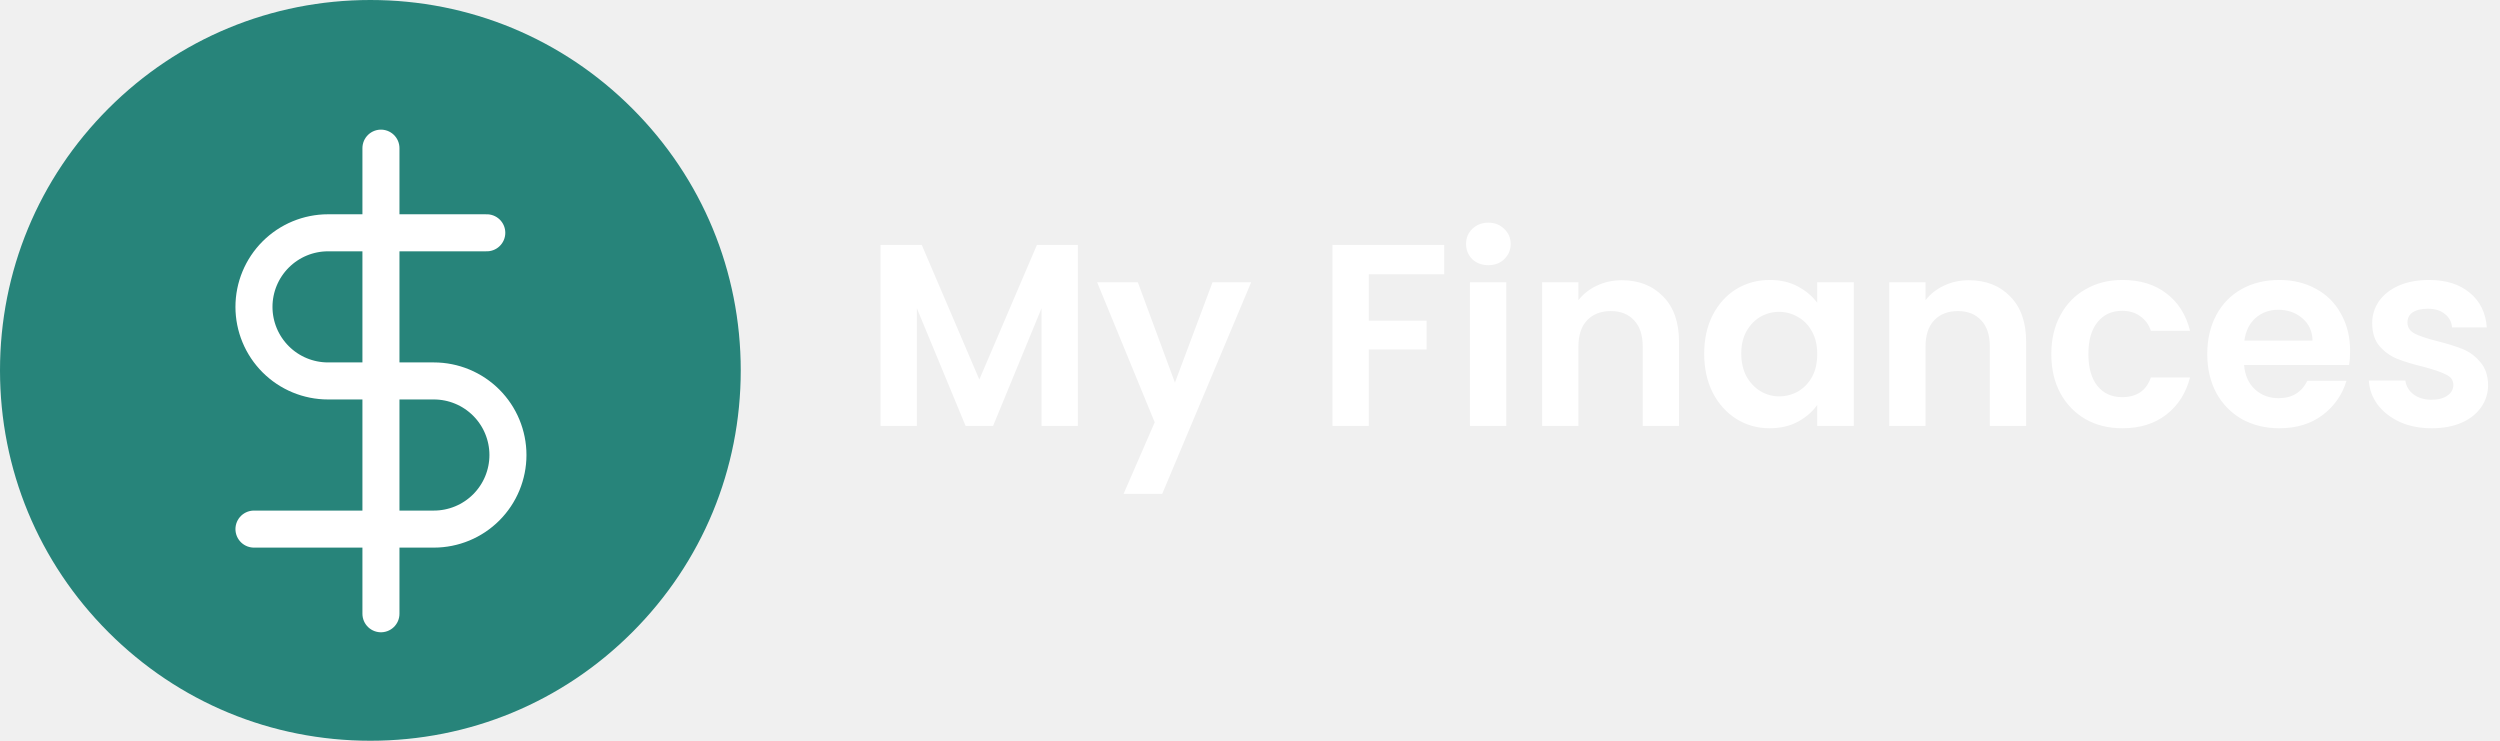
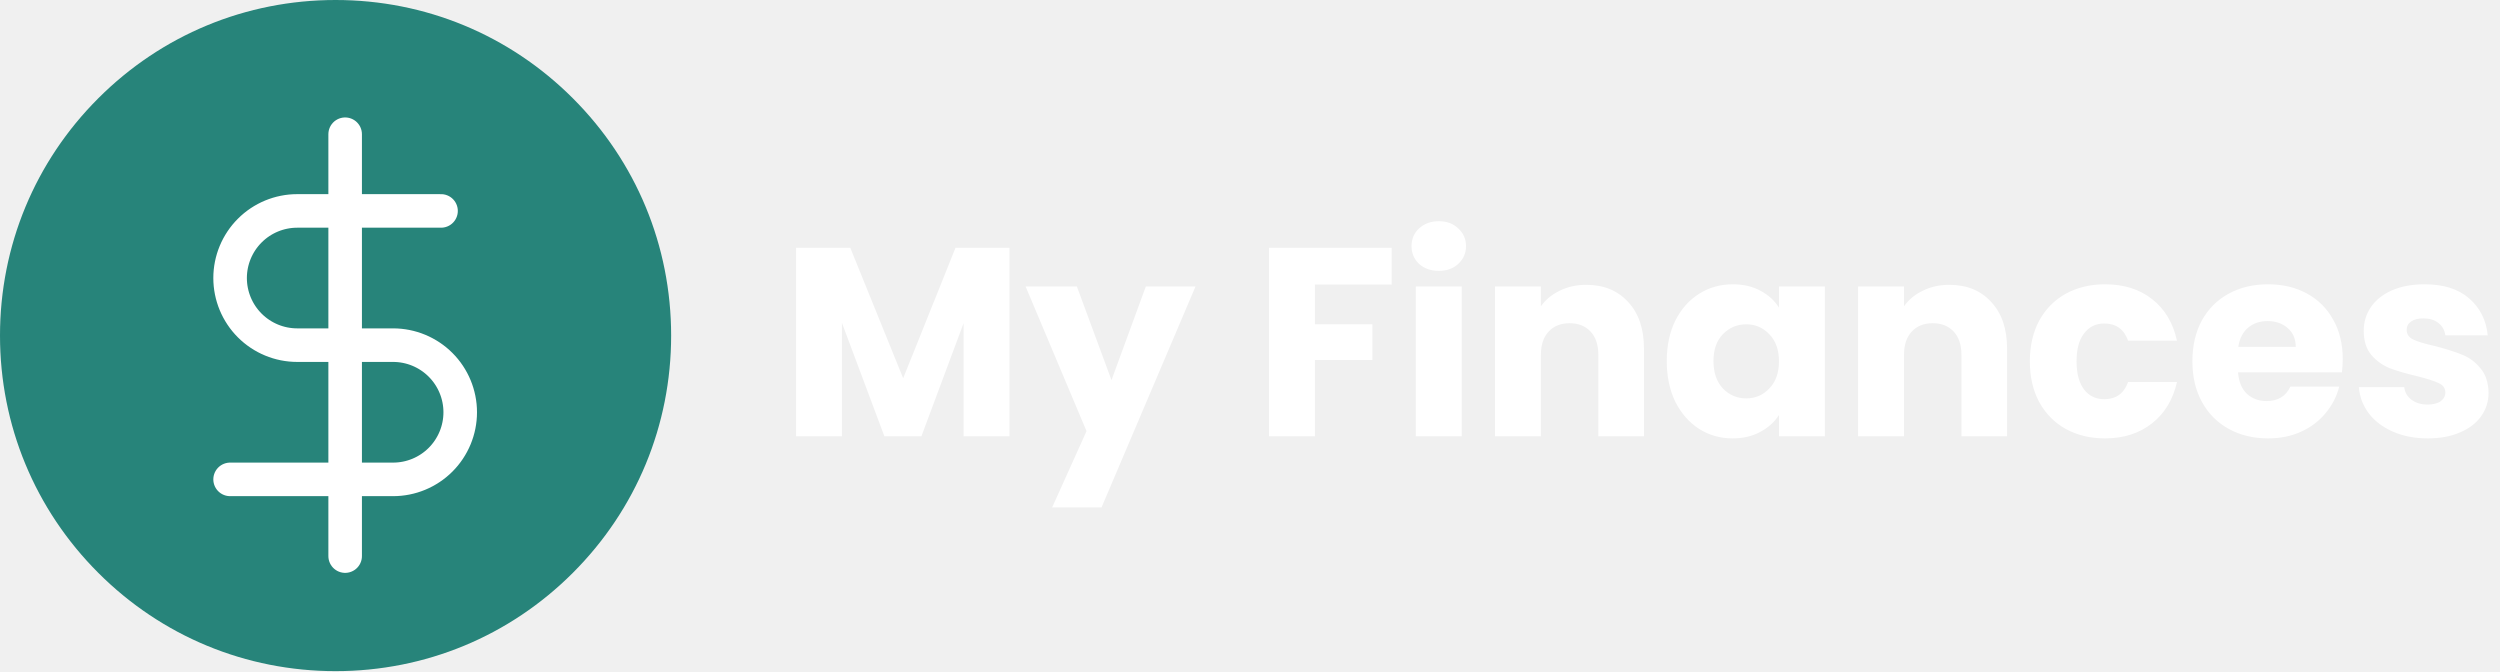
- <svg xmlns="http://www.w3.org/2000/svg" width="135" height="40" viewBox="0 0 135 40" fill="none">
+ <svg xmlns="http://www.w3.org/2000/svg" width="149" height="40" viewBox="0 0 149 40" fill="none">
  <path d="M34.142 5.858C30.365 2.08 25.342 0 20 0C14.658 0 9.635 2.08 5.858 5.858C2.08 9.635 0 14.658 0 20C0 25.342 2.08 30.365 5.858 34.142C9.635 37.92 14.658 40 20 40C25.342 40 30.365 37.92 34.142 34.142C37.92 30.365 40 25.342 40 20C40 14.658 37.92 9.635 34.142 5.858Z" fill="#27847A" />
  <g clip-path="url(#clip0_35212_417)">
    <path d="M20.571 8V33.143" stroke="white" stroke-width="2" stroke-linecap="round" stroke-linejoin="round" />
    <path d="M26.286 12.571H17.714C16.653 12.571 15.636 12.993 14.886 13.743C14.136 14.493 13.714 15.511 13.714 16.571C13.714 17.632 14.136 18.65 14.886 19.4C15.636 20.15 16.653 20.571 17.714 20.571H23.429C24.489 20.571 25.507 20.993 26.257 21.743C27.007 22.493 27.429 23.511 27.429 24.571C27.429 25.632 27.007 26.65 26.257 27.4C25.507 28.15 24.489 28.571 23.429 28.571H13.714" stroke="white" stroke-width="2" stroke-linecap="round" stroke-linejoin="round" />
  </g>
-   <path d="M58.204 13.228V23H56.244V16.644L53.626 23H52.142L49.51 16.644V23H47.55V13.228H49.776L52.884 20.494L55.992 13.228H58.204ZM67.562 15.244L62.76 26.668H60.674L62.354 22.804L59.246 15.244H61.444L63.446 20.662L65.476 15.244H67.562ZM77.988 13.228V14.81H73.914V17.316H77.036V18.87H73.914V23H71.954V13.228H77.988ZM80.372 14.32C80.027 14.32 79.737 14.213 79.504 13.998C79.28 13.774 79.168 13.499 79.168 13.172C79.168 12.845 79.28 12.575 79.504 12.36C79.737 12.136 80.027 12.024 80.372 12.024C80.717 12.024 81.002 12.136 81.226 12.36C81.459 12.575 81.576 12.845 81.576 13.172C81.576 13.499 81.459 13.774 81.226 13.998C81.002 14.213 80.717 14.32 80.372 14.32ZM81.338 15.244V23H79.378V15.244H81.338ZM87.573 15.132C88.497 15.132 89.243 15.426 89.813 16.014C90.382 16.593 90.667 17.405 90.667 18.45V23H88.707V18.716C88.707 18.1 88.553 17.629 88.245 17.302C87.937 16.966 87.517 16.798 86.985 16.798C86.443 16.798 86.014 16.966 85.697 17.302C85.389 17.629 85.235 18.1 85.235 18.716V23H83.275V15.244H85.235V16.21C85.496 15.874 85.827 15.613 86.229 15.426C86.639 15.23 87.087 15.132 87.573 15.132ZM92.026 19.094C92.026 18.31 92.18 17.615 92.489 17.008C92.806 16.401 93.231 15.935 93.763 15.608C94.304 15.281 94.906 15.118 95.569 15.118C96.147 15.118 96.651 15.235 97.081 15.468C97.519 15.701 97.869 15.995 98.13 16.35V15.244H100.104V23H98.13V21.866C97.879 22.23 97.528 22.533 97.081 22.776C96.642 23.009 96.133 23.126 95.555 23.126C94.901 23.126 94.304 22.958 93.763 22.622C93.231 22.286 92.806 21.815 92.489 21.208C92.18 20.592 92.026 19.887 92.026 19.094ZM98.13 19.122C98.13 18.646 98.037 18.24 97.85 17.904C97.664 17.559 97.412 17.297 97.094 17.12C96.777 16.933 96.436 16.84 96.073 16.84C95.709 16.84 95.373 16.929 95.064 17.106C94.757 17.283 94.504 17.545 94.308 17.89C94.122 18.226 94.028 18.627 94.028 19.094C94.028 19.561 94.122 19.971 94.308 20.326C94.504 20.671 94.757 20.937 95.064 21.124C95.382 21.311 95.718 21.404 96.073 21.404C96.436 21.404 96.777 21.315 97.094 21.138C97.412 20.951 97.664 20.69 97.85 20.354C98.037 20.009 98.13 19.598 98.13 19.122ZM106.317 15.132C107.241 15.132 107.987 15.426 108.557 16.014C109.126 16.593 109.411 17.405 109.411 18.45V23H107.451V18.716C107.451 18.1 107.297 17.629 106.989 17.302C106.681 16.966 106.261 16.798 105.729 16.798C105.187 16.798 104.758 16.966 104.441 17.302C104.133 17.629 103.979 18.1 103.979 18.716V23H102.019V15.244H103.979V16.21C104.24 15.874 104.571 15.613 104.973 15.426C105.383 15.23 105.831 15.132 106.317 15.132ZM110.771 19.122C110.771 18.319 110.934 17.619 111.261 17.022C111.587 16.415 112.04 15.949 112.619 15.622C113.197 15.286 113.86 15.118 114.607 15.118C115.568 15.118 116.361 15.361 116.987 15.846C117.621 16.322 118.046 16.994 118.261 17.862H116.147C116.035 17.526 115.843 17.265 115.573 17.078C115.311 16.882 114.985 16.784 114.593 16.784C114.033 16.784 113.589 16.989 113.263 17.4C112.936 17.801 112.773 18.375 112.773 19.122C112.773 19.859 112.936 20.433 113.263 20.844C113.589 21.245 114.033 21.446 114.593 21.446C115.386 21.446 115.904 21.091 116.147 20.382H118.261C118.046 21.222 117.621 21.889 116.987 22.384C116.352 22.879 115.559 23.126 114.607 23.126C113.86 23.126 113.197 22.963 112.619 22.636C112.04 22.3 111.587 21.833 111.261 21.236C110.934 20.629 110.771 19.925 110.771 19.122ZM126.906 18.954C126.906 19.234 126.888 19.486 126.85 19.71H121.18C121.227 20.27 121.423 20.709 121.768 21.026C122.114 21.343 122.538 21.502 123.042 21.502C123.77 21.502 124.288 21.189 124.596 20.564H126.71C126.486 21.311 126.057 21.927 125.422 22.412C124.788 22.888 124.008 23.126 123.084 23.126C122.338 23.126 121.666 22.963 121.068 22.636C120.48 22.3 120.018 21.829 119.682 21.222C119.356 20.615 119.192 19.915 119.192 19.122C119.192 18.319 119.356 17.615 119.682 17.008C120.009 16.401 120.466 15.935 121.054 15.608C121.642 15.281 122.319 15.118 123.084 15.118C123.822 15.118 124.48 15.277 125.058 15.594C125.646 15.911 126.099 16.364 126.416 16.952C126.743 17.531 126.906 18.198 126.906 18.954ZM124.876 18.394C124.867 17.89 124.685 17.489 124.33 17.19C123.976 16.882 123.542 16.728 123.028 16.728C122.543 16.728 122.132 16.877 121.796 17.176C121.47 17.465 121.269 17.871 121.194 18.394H124.876ZM131.305 23.126C130.67 23.126 130.101 23.014 129.597 22.79C129.093 22.557 128.692 22.244 128.393 21.852C128.104 21.46 127.945 21.026 127.917 20.55H129.891C129.928 20.849 130.073 21.096 130.325 21.292C130.586 21.488 130.908 21.586 131.291 21.586C131.664 21.586 131.954 21.511 132.159 21.362C132.374 21.213 132.481 21.021 132.481 20.788C132.481 20.536 132.35 20.349 132.089 20.228C131.837 20.097 131.431 19.957 130.871 19.808C130.292 19.668 129.816 19.523 129.443 19.374C129.079 19.225 128.762 18.996 128.491 18.688C128.23 18.38 128.099 17.965 128.099 17.442C128.099 17.013 128.22 16.621 128.463 16.266C128.715 15.911 129.07 15.631 129.527 15.426C129.994 15.221 130.54 15.118 131.165 15.118C132.089 15.118 132.826 15.351 133.377 15.818C133.928 16.275 134.231 16.896 134.287 17.68H132.411C132.383 17.372 132.252 17.129 132.019 16.952C131.795 16.765 131.492 16.672 131.109 16.672C130.754 16.672 130.479 16.737 130.283 16.868C130.096 16.999 130.003 17.181 130.003 17.414C130.003 17.675 130.134 17.876 130.395 18.016C130.656 18.147 131.062 18.282 131.613 18.422C132.173 18.562 132.635 18.707 132.999 18.856C133.363 19.005 133.676 19.239 133.937 19.556C134.208 19.864 134.348 20.275 134.357 20.788C134.357 21.236 134.231 21.637 133.979 21.992C133.736 22.347 133.382 22.627 132.915 22.832C132.458 23.028 131.921 23.126 131.305 23.126Z" fill="white" />
+   <path d="M60.165 14.768V26H57.429V19.264L54.917 26H52.709L50.181 19.248V26H47.445V14.768H50.677L53.829 22.544L56.949 14.768H60.165ZM71.253 17.072L65.653 30.24H62.709L64.757 25.696L61.125 17.072H64.181L66.245 22.656L68.293 17.072H71.253ZM82.945 14.768V16.96H78.369V19.328H81.793V21.456H78.369V26H75.633V14.768H82.945ZM85.759 16.144C85.279 16.144 84.884 16.005 84.575 15.728C84.276 15.44 84.127 15.088 84.127 14.672C84.127 14.245 84.276 13.893 84.575 13.616C84.884 13.328 85.279 13.184 85.759 13.184C86.228 13.184 86.612 13.328 86.911 13.616C87.22 13.893 87.375 14.245 87.375 14.672C87.375 15.088 87.22 15.44 86.911 15.728C86.612 16.005 86.228 16.144 85.759 16.144ZM87.119 17.072V26H84.383V17.072H87.119ZM94.541 16.976C95.587 16.976 96.419 17.317 97.037 18C97.667 18.672 97.981 19.6 97.981 20.784V26H95.261V21.152C95.261 20.555 95.107 20.091 94.797 19.76C94.488 19.429 94.072 19.264 93.549 19.264C93.027 19.264 92.611 19.429 92.301 19.76C91.992 20.091 91.837 20.555 91.837 21.152V26H89.101V17.072H91.837V18.256C92.115 17.861 92.488 17.552 92.957 17.328C93.427 17.093 93.955 16.976 94.541 16.976ZM99.339 21.52C99.339 20.603 99.509 19.797 99.851 19.104C100.203 18.411 100.677 17.877 101.275 17.504C101.872 17.131 102.539 16.944 103.275 16.944C103.904 16.944 104.453 17.072 104.923 17.328C105.403 17.584 105.771 17.92 106.027 18.336V17.072H108.763V26H106.027V24.736C105.76 25.152 105.387 25.488 104.907 25.744C104.437 26 103.888 26.128 103.259 26.128C102.533 26.128 101.872 25.941 101.275 25.568C100.677 25.184 100.203 24.645 99.851 23.952C99.509 23.248 99.339 22.437 99.339 21.52ZM106.027 21.536C106.027 20.853 105.835 20.315 105.451 19.92C105.077 19.525 104.619 19.328 104.075 19.328C103.531 19.328 103.067 19.525 102.683 19.92C102.309 20.304 102.123 20.837 102.123 21.52C102.123 22.203 102.309 22.747 102.683 23.152C103.067 23.547 103.531 23.744 104.075 23.744C104.619 23.744 105.077 23.547 105.451 23.152C105.835 22.757 106.027 22.219 106.027 21.536ZM116.182 16.976C117.227 16.976 118.059 17.317 118.678 18C119.307 18.672 119.622 19.6 119.622 20.784V26H116.902V21.152C116.902 20.555 116.747 20.091 116.438 19.76C116.129 19.429 115.713 19.264 115.19 19.264C114.667 19.264 114.251 19.429 113.942 19.76C113.633 20.091 113.478 20.555 113.478 21.152V26H110.742V17.072H113.478V18.256C113.755 17.861 114.129 17.552 114.598 17.328C115.067 17.093 115.595 16.976 116.182 16.976ZM120.979 21.536C120.979 20.608 121.166 19.797 121.539 19.104C121.923 18.411 122.451 17.877 123.123 17.504C123.806 17.131 124.585 16.944 125.459 16.944C126.579 16.944 127.513 17.237 128.259 17.824C129.017 18.411 129.513 19.237 129.747 20.304H126.835C126.59 19.621 126.115 19.28 125.411 19.28C124.91 19.28 124.51 19.477 124.211 19.872C123.913 20.256 123.763 20.811 123.763 21.536C123.763 22.261 123.913 22.821 124.211 23.216C124.51 23.6 124.91 23.792 125.411 23.792C126.115 23.792 126.59 23.451 126.835 22.768H129.747C129.513 23.813 129.017 24.635 128.259 25.232C127.502 25.829 126.569 26.128 125.459 26.128C124.585 26.128 123.806 25.941 123.123 25.568C122.451 25.195 121.923 24.661 121.539 23.968C121.166 23.275 120.979 22.464 120.979 21.536ZM139.627 21.392C139.627 21.648 139.611 21.915 139.579 22.192H133.387C133.429 22.747 133.605 23.173 133.915 23.472C134.235 23.76 134.624 23.904 135.083 23.904C135.765 23.904 136.24 23.616 136.507 23.04H139.419C139.269 23.627 138.997 24.155 138.603 24.624C138.219 25.093 137.733 25.461 137.147 25.728C136.56 25.995 135.904 26.128 135.179 26.128C134.304 26.128 133.525 25.941 132.843 25.568C132.16 25.195 131.627 24.661 131.243 23.968C130.859 23.275 130.667 22.464 130.667 21.536C130.667 20.608 130.853 19.797 131.227 19.104C131.611 18.411 132.144 17.877 132.827 17.504C133.509 17.131 134.293 16.944 135.179 16.944C136.043 16.944 136.811 17.125 137.483 17.488C138.155 17.851 138.677 18.368 139.051 19.04C139.435 19.712 139.627 20.496 139.627 21.392ZM136.827 20.672C136.827 20.203 136.667 19.829 136.347 19.552C136.027 19.275 135.627 19.136 135.147 19.136C134.688 19.136 134.299 19.269 133.979 19.536C133.669 19.803 133.477 20.181 133.403 20.672H136.827ZM144.702 26.128C143.923 26.128 143.23 25.995 142.622 25.728C142.014 25.461 141.534 25.099 141.182 24.64C140.83 24.171 140.633 23.648 140.59 23.072H143.294C143.326 23.381 143.47 23.632 143.726 23.824C143.982 24.016 144.297 24.112 144.67 24.112C145.011 24.112 145.273 24.048 145.454 23.92C145.646 23.781 145.742 23.605 145.742 23.392C145.742 23.136 145.609 22.949 145.342 22.832C145.075 22.704 144.643 22.565 144.046 22.416C143.406 22.267 142.873 22.112 142.446 21.952C142.019 21.781 141.651 21.52 141.342 21.168C141.033 20.805 140.878 20.32 140.878 19.712C140.878 19.2 141.017 18.736 141.294 18.32C141.582 17.893 141.998 17.557 142.542 17.312C143.097 17.067 143.753 16.944 144.51 16.944C145.63 16.944 146.51 17.221 147.15 17.776C147.801 18.331 148.174 19.067 148.27 19.984H145.742C145.699 19.675 145.561 19.429 145.326 19.248C145.102 19.067 144.803 18.976 144.43 18.976C144.11 18.976 143.865 19.04 143.694 19.168C143.523 19.285 143.438 19.451 143.438 19.664C143.438 19.92 143.571 20.112 143.838 20.24C144.115 20.368 144.542 20.496 145.118 20.624C145.779 20.795 146.318 20.965 146.734 21.136C147.15 21.296 147.513 21.563 147.822 21.936C148.142 22.299 148.307 22.789 148.318 23.408C148.318 23.931 148.169 24.4 147.87 24.816C147.582 25.221 147.161 25.541 146.606 25.776C146.062 26.011 145.427 26.128 144.702 26.128Z" fill="white" />
  <defs>
    <clipPath id="clip0_35212_417">
      <rect width="27.429" height="27.429" fill="white" transform="translate(6.85715 6.85714)" />
    </clipPath>
  </defs>
</svg>
